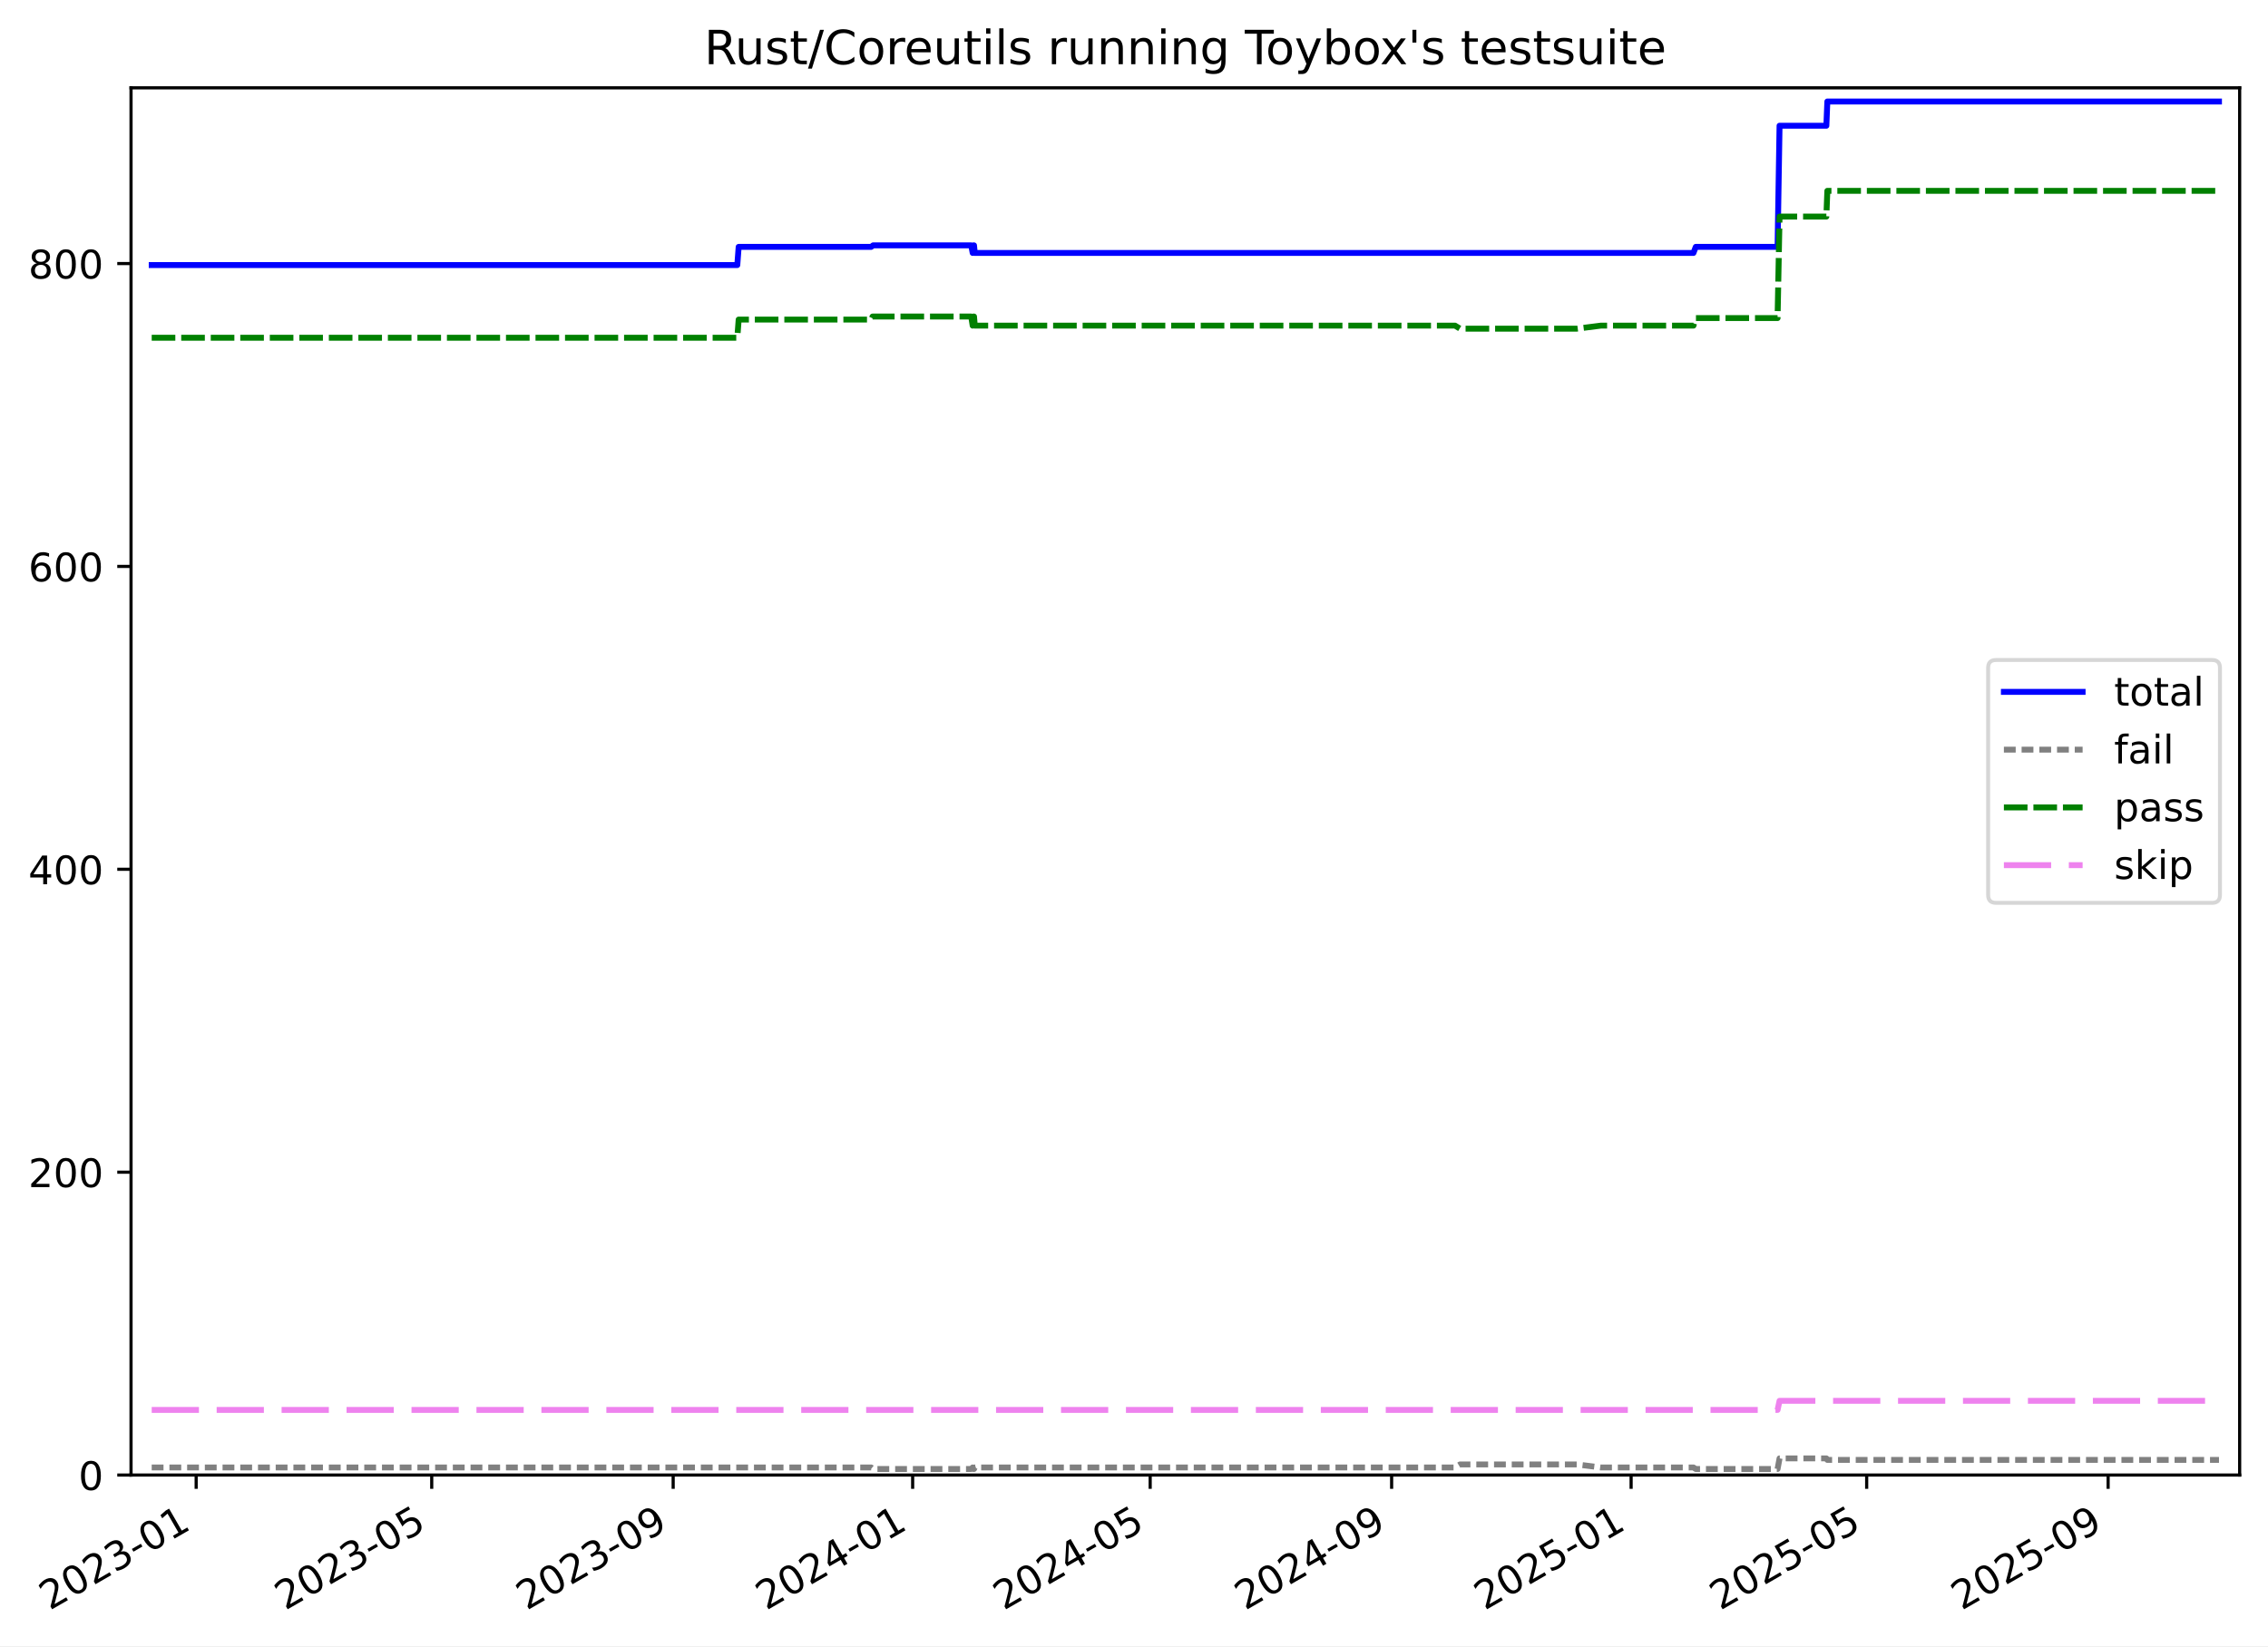
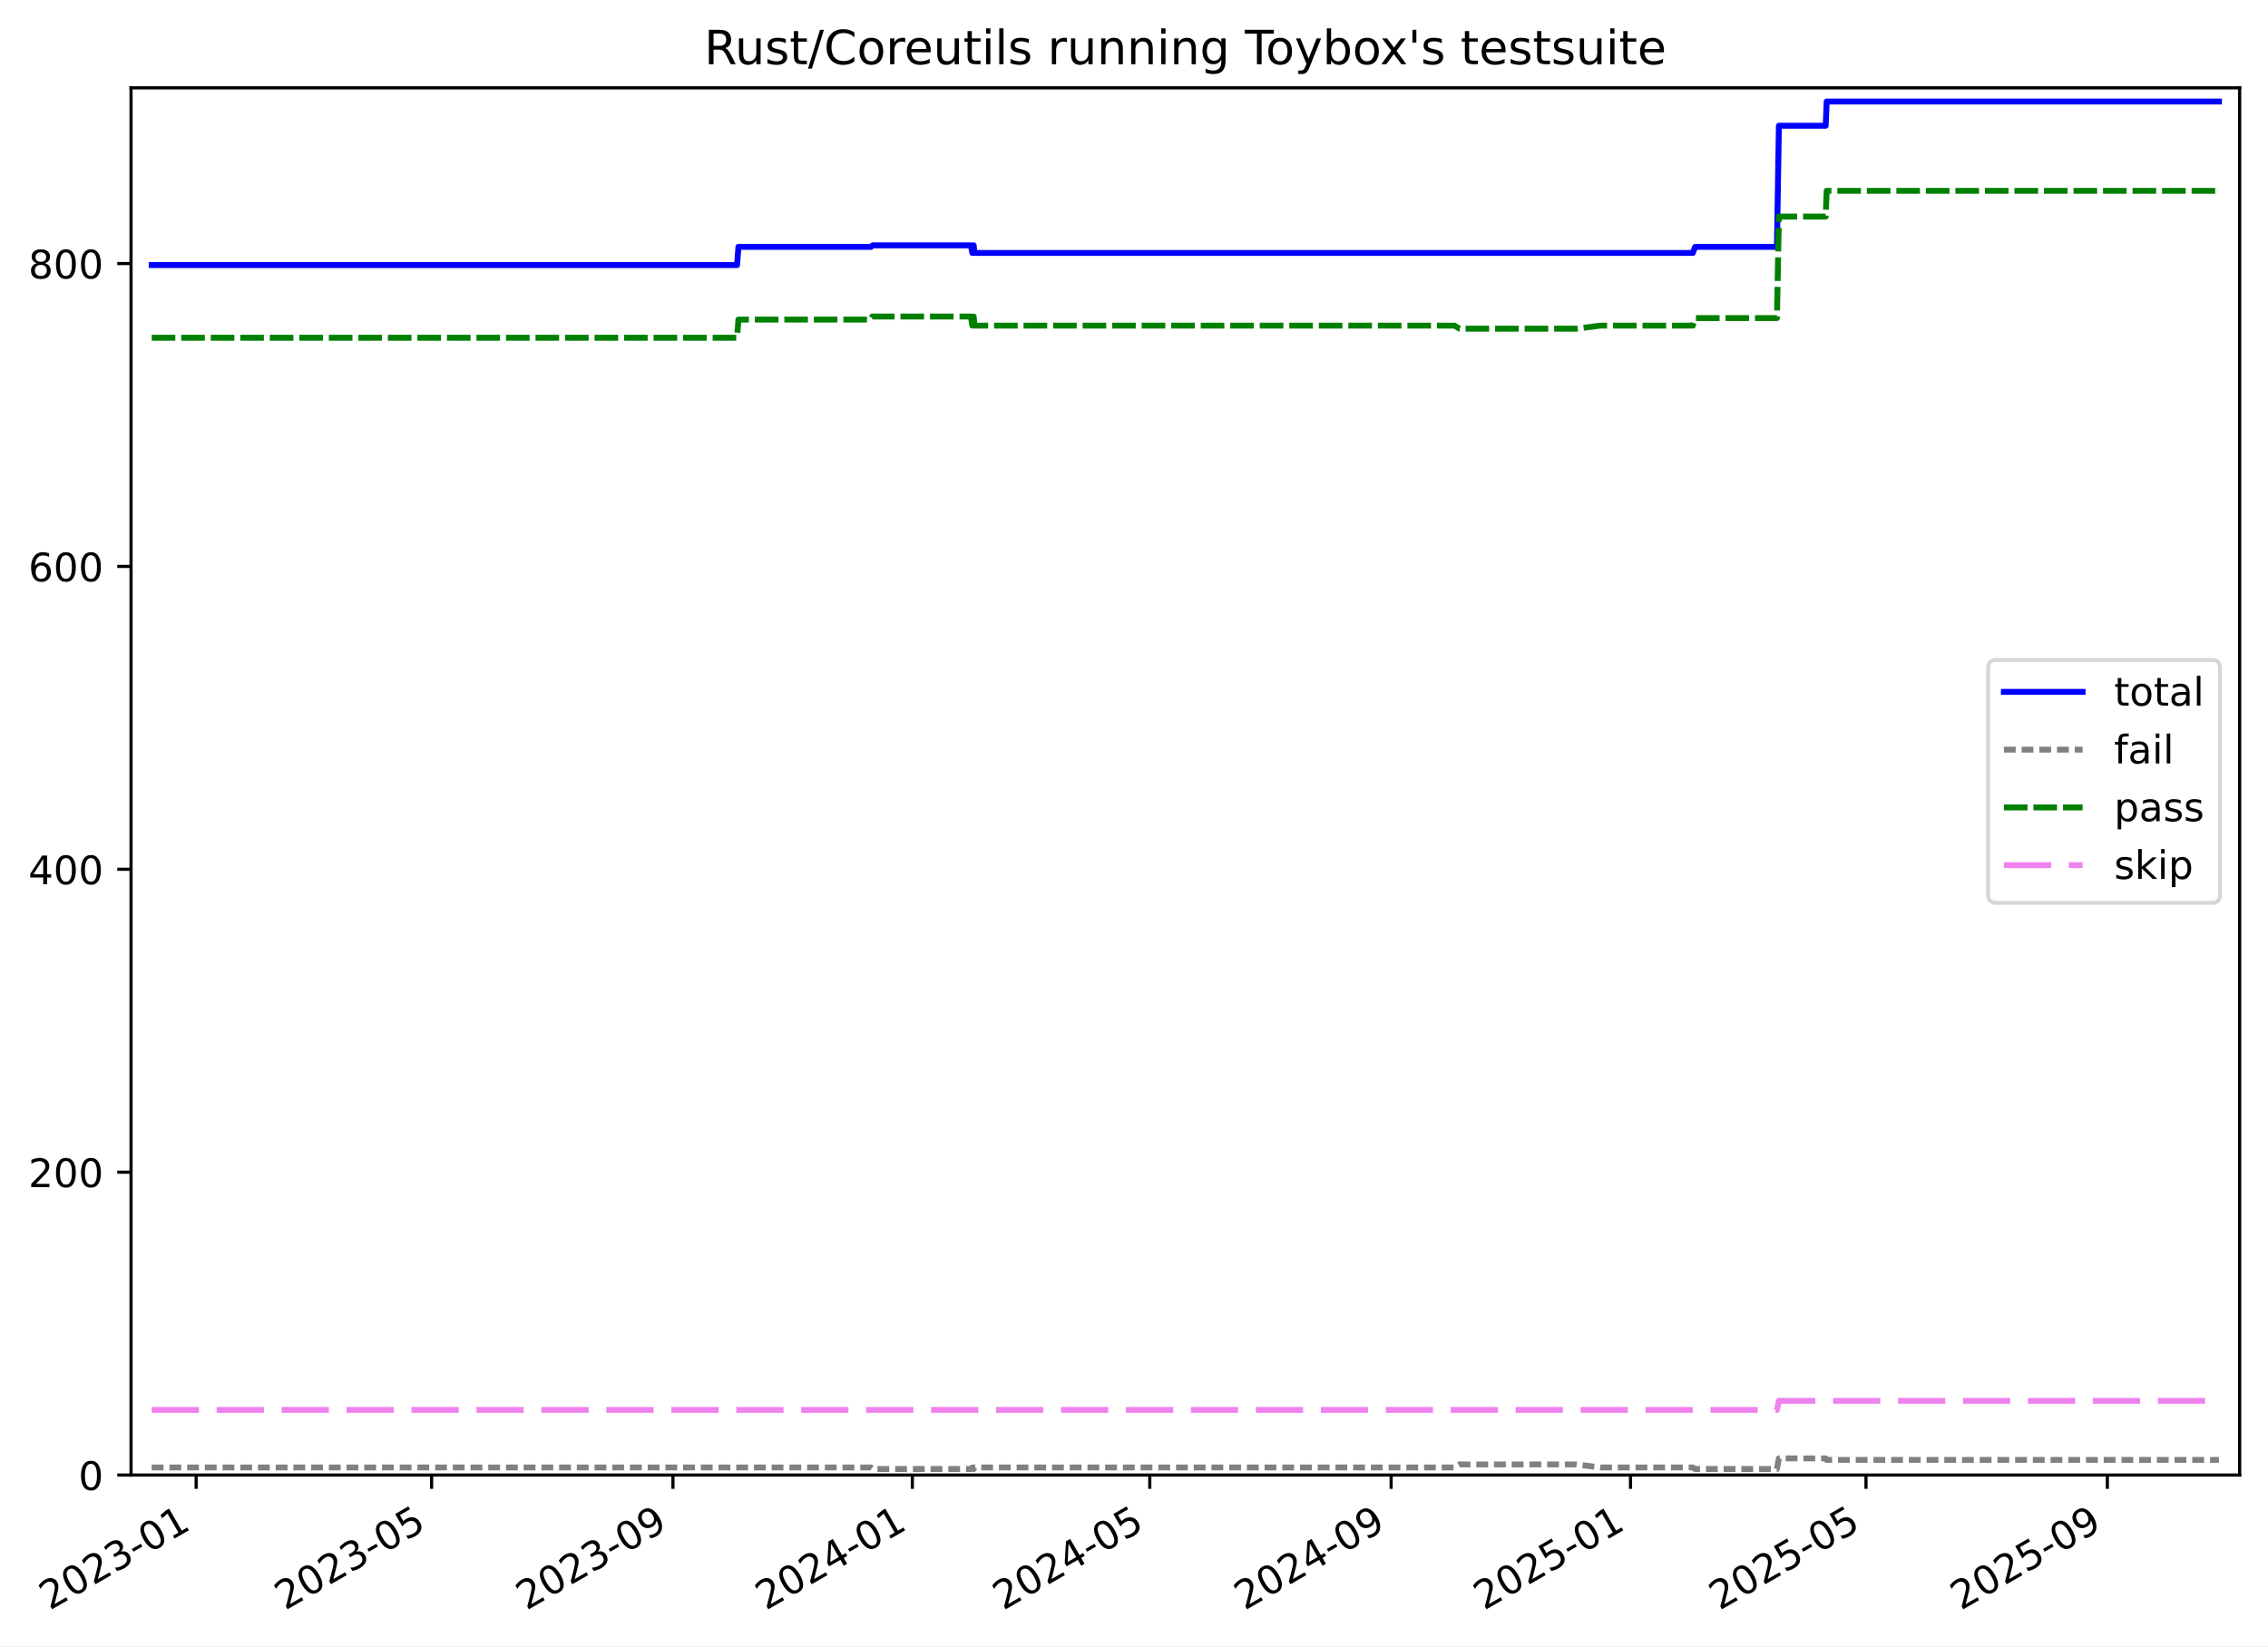
<svg xmlns="http://www.w3.org/2000/svg" xmlns:xlink="http://www.w3.org/1999/xlink" width="576.168pt" height="418.303pt" viewBox="0 0 576.168 418.303" version="1.1">
  <defs>
    <style type="text/css">*{stroke-linejoin: round; stroke-linecap: butt}</style>
  </defs>
  <g id="figure_1">
    <g id="patch_1">
      <path d="M -0 418.303  L 576.168 418.303  L 576.168 0  L -0 0  z " style="fill: #ffffff" />
    </g>
    <g id="axes_1">
      <g id="patch_2">
        <path d="M 33.288 374.83  L 568.967 374.83  L 568.967 22.318  L 33.288 22.318  z " style="fill: #ffffff" />
      </g>
      <g id="matplotlib.axis_1">
        <g id="xtick_1">
          <g id="line2d_1">
            <defs>
-               <path id="m29f2c02b5c" d="M 0 0  L 0 3.5  " style="stroke: #000000; stroke-width: 0.8" />
-             </defs>
-             <g>
-               <use xlink:href="#m29f2c02b5c" x="49.833" y="374.83" style="stroke: #000000; stroke-width: 0.8" />
+               <path id="mf47413dd00" d="M 0 0  L 0 3.5  " style="stroke: #000000; stroke-width: 0.8" />
+             </defs>
+             <g>
+               <use xlink:href="#mf47413dd00" x="49.828" y="374.83" style="stroke: #000000; stroke-width: 0.8" />
            </g>
          </g>
          <g id="text_1">
-             <g transform="translate(12.60792 409.302) rotate(-30) scale(0.1 -0.1)">
+             <g transform="translate(12.60337 409.302) rotate(-30) scale(0.1 -0.1)">
              <defs>
                <path id="DejaVuSans-32" d="M 1228 531  L 3431 531  L 3431 0  L 469 0  L 469 531  Q 828 903 1448 1529  Q 2069 2156 2228 2338  Q 2531 2678 2651 2914  Q 2772 3150 2772 3378  Q 2772 3750 2511 3984  Q 2250 4219 1831 4219  Q 1534 4219 1204 4116  Q 875 4013 500 3803  L 500 4441  Q 881 4594 1212 4672  Q 1544 4750 1819 4750  Q 2544 4750 2975 4387  Q 3406 4025 3406 3419  Q 3406 3131 3298 2873  Q 3191 2616 2906 2266  Q 2828 2175 2409 1742  Q 1991 1309 1228 531  z " transform="scale(0.015625)" />
                <path id="DejaVuSans-30" d="M 2034 4250  Q 1547 4250 1301 3770  Q 1056 3291 1056 2328  Q 1056 1369 1301 889  Q 1547 409 2034 409  Q 2525 409 2770 889  Q 3016 1369 3016 2328  Q 3016 3291 2770 3770  Q 2525 4250 2034 4250  z M 2034 4750  Q 2819 4750 3233 4129  Q 3647 3509 3647 2328  Q 3647 1150 3233 529  Q 2819 -91 2034 -91  Q 1250 -91 836 529  Q 422 1150 422 2328  Q 422 3509 836 4129  Q 1250 4750 2034 4750  z " transform="scale(0.015625)" />
                <path id="DejaVuSans-33" d="M 2597 2516  Q 3050 2419 3304 2112  Q 3559 1806 3559 1356  Q 3559 666 3084 287  Q 2609 -91 1734 -91  Q 1441 -91 1130 -33  Q 819 25 488 141  L 488 750  Q 750 597 1062 519  Q 1375 441 1716 441  Q 2309 441 2620 675  Q 2931 909 2931 1356  Q 2931 1769 2642 2001  Q 2353 2234 1838 2234  L 1294 2234  L 1294 2753  L 1863 2753  Q 2328 2753 2575 2939  Q 2822 3125 2822 3475  Q 2822 3834 2567 4026  Q 2313 4219 1838 4219  Q 1578 4219 1281 4162  Q 984 4106 628 3988  L 628 4550  Q 988 4650 1302 4700  Q 1616 4750 1894 4750  Q 2613 4750 3031 4423  Q 3450 4097 3450 3541  Q 3450 3153 3228 2886  Q 3006 2619 2597 2516  z " transform="scale(0.015625)" />
                <path id="DejaVuSans-2d" d="M 313 2009  L 1997 2009  L 1997 1497  L 313 1497  L 313 2009  z " transform="scale(0.015625)" />
                <path id="DejaVuSans-31" d="M 794 531  L 1825 531  L 1825 4091  L 703 3866  L 703 4441  L 1819 4666  L 2450 4666  L 2450 531  L 3481 531  L 3481 0  L 794 0  L 794 531  z " transform="scale(0.015625)" />
              </defs>
              <use xlink:href="#DejaVuSans-32" />
              <use xlink:href="#DejaVuSans-30" x="63.623" />
              <use xlink:href="#DejaVuSans-32" x="127.246" />
              <use xlink:href="#DejaVuSans-33" x="190.869" />
              <use xlink:href="#DejaVuSans-2d" x="254.492" />
              <use xlink:href="#DejaVuSans-30" x="290.576" />
              <use xlink:href="#DejaVuSans-31" x="354.199" />
            </g>
          </g>
        </g>
        <g id="xtick_2">
          <g id="line2d_2">
            <g>
-               <use xlink:href="#m29f2c02b5c" x="109.675" y="374.83" style="stroke: #000000; stroke-width: 0.8" />
+               <use xlink:href="#mf47413dd00" x="109.646" y="374.83" style="stroke: #000000; stroke-width: 0.8" />
            </g>
          </g>
          <g id="text_2">
-             <g transform="translate(72.45026 409.302) rotate(-30) scale(0.1 -0.1)">
+             <g transform="translate(72.4216 409.302) rotate(-30) scale(0.1 -0.1)">
              <defs>
                <path id="DejaVuSans-35" d="M 691 4666  L 3169 4666  L 3169 4134  L 1269 4134  L 1269 2991  Q 1406 3038 1543 3061  Q 1681 3084 1819 3084  Q 2600 3084 3056 2656  Q 3513 2228 3513 1497  Q 3513 744 3044 326  Q 2575 -91 1722 -91  Q 1428 -91 1123 -41  Q 819 9 494 109  L 494 744  Q 775 591 1075 516  Q 1375 441 1709 441  Q 2250 441 2565 725  Q 2881 1009 2881 1497  Q 2881 1984 2565 2268  Q 2250 2553 1709 2553  Q 1456 2553 1204 2497  Q 953 2441 691 2322  L 691 4666  z " transform="scale(0.015625)" />
              </defs>
              <use xlink:href="#DejaVuSans-32" />
              <use xlink:href="#DejaVuSans-30" x="63.623" />
              <use xlink:href="#DejaVuSans-32" x="127.246" />
              <use xlink:href="#DejaVuSans-33" x="190.869" />
              <use xlink:href="#DejaVuSans-2d" x="254.492" />
              <use xlink:href="#DejaVuSans-30" x="290.576" />
              <use xlink:href="#DejaVuSans-35" x="354.199" />
            </g>
          </g>
        </g>
        <g id="xtick_3">
          <g id="line2d_3">
            <g>
-               <use xlink:href="#m29f2c02b5c" x="171.013" y="374.83" style="stroke: #000000; stroke-width: 0.8" />
+               <use xlink:href="#mf47413dd00" x="170.96" y="374.83" style="stroke: #000000; stroke-width: 0.8" />
            </g>
          </g>
          <g id="text_3">
-             <g transform="translate(133.7886 409.302) rotate(-30) scale(0.1 -0.1)">
+             <g transform="translate(133.7353 409.302) rotate(-30) scale(0.1 -0.1)">
              <defs>
                <path id="DejaVuSans-39" d="M 703 97  L 703 672  Q 941 559 1184 500  Q 1428 441 1663 441  Q 2288 441 2617 861  Q 2947 1281 2994 2138  Q 2813 1869 2534 1725  Q 2256 1581 1919 1581  Q 1219 1581 811 2004  Q 403 2428 403 3163  Q 403 3881 828 4315  Q 1253 4750 1959 4750  Q 2769 4750 3195 4129  Q 3622 3509 3622 2328  Q 3622 1225 3098 567  Q 2575 -91 1691 -91  Q 1453 -91 1209 -44  Q 966 3 703 97  z M 1959 2075  Q 2384 2075 2632 2365  Q 2881 2656 2881 3163  Q 2881 3666 2632 3958  Q 2384 4250 1959 4250  Q 1534 4250 1286 3958  Q 1038 3666 1038 3163  Q 1038 2656 1286 2365  Q 1534 2075 1959 2075  z " transform="scale(0.015625)" />
              </defs>
              <use xlink:href="#DejaVuSans-32" />
              <use xlink:href="#DejaVuSans-30" x="63.623" />
              <use xlink:href="#DejaVuSans-32" x="127.246" />
              <use xlink:href="#DejaVuSans-33" x="190.869" />
              <use xlink:href="#DejaVuSans-2d" x="254.492" />
              <use xlink:href="#DejaVuSans-30" x="290.576" />
              <use xlink:href="#DejaVuSans-39" x="354.199" />
            </g>
          </g>
        </g>
        <g id="xtick_4">
          <g id="line2d_4">
            <g>
-               <use xlink:href="#m29f2c02b5c" x="231.853" y="374.83" style="stroke: #000000; stroke-width: 0.8" />
+               <use xlink:href="#mf47413dd00" x="231.775" y="374.83" style="stroke: #000000; stroke-width: 0.8" />
            </g>
          </g>
          <g id="text_4">
-             <g transform="translate(194.6284 409.302) rotate(-30) scale(0.1 -0.1)">
+             <g transform="translate(194.5505 409.302) rotate(-30) scale(0.1 -0.1)">
              <defs>
                <path id="DejaVuSans-34" d="M 2419 4116  L 825 1625  L 2419 1625  L 2419 4116  z M 2253 4666  L 3047 4666  L 3047 1625  L 3713 1625  L 3713 1100  L 3047 1100  L 3047 0  L 2419 0  L 2419 1100  L 313 1100  L 313 1709  L 2253 4666  z " transform="scale(0.015625)" />
              </defs>
              <use xlink:href="#DejaVuSans-32" />
              <use xlink:href="#DejaVuSans-30" x="63.623" />
              <use xlink:href="#DejaVuSans-32" x="127.246" />
              <use xlink:href="#DejaVuSans-34" x="190.869" />
              <use xlink:href="#DejaVuSans-2d" x="254.492" />
              <use xlink:href="#DejaVuSans-30" x="290.576" />
              <use xlink:href="#DejaVuSans-31" x="354.199" />
            </g>
          </g>
        </g>
        <g id="xtick_5">
          <g id="line2d_5">
            <g>
-               <use xlink:href="#m29f2c02b5c" x="292.194" y="374.83" style="stroke: #000000; stroke-width: 0.8" />
+               <use xlink:href="#mf47413dd00" x="292.092" y="374.83" style="stroke: #000000; stroke-width: 0.8" />
            </g>
          </g>
          <g id="text_5">
-             <g transform="translate(254.9694 409.302) rotate(-30) scale(0.1 -0.1)">
+             <g transform="translate(254.8672 409.302) rotate(-30) scale(0.1 -0.1)">
              <use xlink:href="#DejaVuSans-32" />
              <use xlink:href="#DejaVuSans-30" x="63.623" />
              <use xlink:href="#DejaVuSans-32" x="127.246" />
              <use xlink:href="#DejaVuSans-34" x="190.869" />
              <use xlink:href="#DejaVuSans-2d" x="254.492" />
              <use xlink:href="#DejaVuSans-30" x="290.576" />
              <use xlink:href="#DejaVuSans-35" x="354.199" />
            </g>
          </g>
        </g>
        <g id="xtick_6">
          <g id="line2d_6">
            <g>
-               <use xlink:href="#m29f2c02b5c" x="353.533" y="374.83" style="stroke: #000000; stroke-width: 0.8" />
+               <use xlink:href="#mf47413dd00" x="353.406" y="374.83" style="stroke: #000000; stroke-width: 0.8" />
            </g>
          </g>
          <g id="text_6">
-             <g transform="translate(316.3078 409.302) rotate(-30) scale(0.1 -0.1)">
+             <g transform="translate(316.1809 409.302) rotate(-30) scale(0.1 -0.1)">
              <use xlink:href="#DejaVuSans-32" />
              <use xlink:href="#DejaVuSans-30" x="63.623" />
              <use xlink:href="#DejaVuSans-32" x="127.246" />
              <use xlink:href="#DejaVuSans-34" x="190.869" />
              <use xlink:href="#DejaVuSans-2d" x="254.492" />
              <use xlink:href="#DejaVuSans-30" x="290.576" />
              <use xlink:href="#DejaVuSans-39" x="354.199" />
            </g>
          </g>
        </g>
        <g id="xtick_7">
          <g id="line2d_7">
            <g>
-               <use xlink:href="#m29f2c02b5c" x="414.372" y="374.83" style="stroke: #000000; stroke-width: 0.8" />
+               <use xlink:href="#mf47413dd00" x="414.221" y="374.83" style="stroke: #000000; stroke-width: 0.8" />
            </g>
          </g>
          <g id="text_7">
-             <g transform="translate(377.1475 409.302) rotate(-30) scale(0.1 -0.1)">
+             <g transform="translate(376.9961 409.302) rotate(-30) scale(0.1 -0.1)">
              <use xlink:href="#DejaVuSans-32" />
              <use xlink:href="#DejaVuSans-30" x="63.623" />
              <use xlink:href="#DejaVuSans-32" x="127.246" />
              <use xlink:href="#DejaVuSans-35" x="190.869" />
              <use xlink:href="#DejaVuSans-2d" x="254.492" />
              <use xlink:href="#DejaVuSans-30" x="290.576" />
              <use xlink:href="#DejaVuSans-31" x="354.199" />
            </g>
          </g>
        </g>
        <g id="xtick_8">
          <g id="line2d_8">
            <g>
-               <use xlink:href="#m29f2c02b5c" x="474.215" y="374.83" style="stroke: #000000; stroke-width: 0.8" />
+               <use xlink:href="#mf47413dd00" x="474.039" y="374.83" style="stroke: #000000; stroke-width: 0.8" />
            </g>
          </g>
          <g id="text_8">
-             <g transform="translate(436.9898 409.302) rotate(-30) scale(0.1 -0.1)">
+             <g transform="translate(436.8143 409.302) rotate(-30) scale(0.1 -0.1)">
              <use xlink:href="#DejaVuSans-32" />
              <use xlink:href="#DejaVuSans-30" x="63.623" />
              <use xlink:href="#DejaVuSans-32" x="127.246" />
              <use xlink:href="#DejaVuSans-35" x="190.869" />
              <use xlink:href="#DejaVuSans-2d" x="254.492" />
              <use xlink:href="#DejaVuSans-30" x="290.576" />
              <use xlink:href="#DejaVuSans-35" x="354.199" />
            </g>
          </g>
        </g>
        <g id="xtick_9">
          <g id="line2d_9">
            <g>
-               <use xlink:href="#m29f2c02b5c" x="535.553" y="374.83" style="stroke: #000000; stroke-width: 0.8" />
+               <use xlink:href="#mf47413dd00" x="535.353" y="374.83" style="stroke: #000000; stroke-width: 0.8" />
            </g>
          </g>
          <g id="text_9">
-             <g transform="translate(498.3282 409.302) rotate(-30) scale(0.1 -0.1)">
+             <g transform="translate(498.128 409.302) rotate(-30) scale(0.1 -0.1)">
              <use xlink:href="#DejaVuSans-32" />
              <use xlink:href="#DejaVuSans-30" x="63.623" />
              <use xlink:href="#DejaVuSans-32" x="127.246" />
              <use xlink:href="#DejaVuSans-35" x="190.869" />
              <use xlink:href="#DejaVuSans-2d" x="254.492" />
              <use xlink:href="#DejaVuSans-30" x="290.576" />
              <use xlink:href="#DejaVuSans-39" x="354.199" />
            </g>
          </g>
        </g>
      </g>
      <g id="matplotlib.axis_2">
        <g id="ytick_1">
          <g id="line2d_10">
            <defs>
-               <path id="m8138a0ebf9" d="M 0 0  L -3.5 0  " style="stroke: #000000; stroke-width: 0.8" />
-             </defs>
-             <g>
-               <use xlink:href="#m8138a0ebf9" x="33.288" y="374.83" style="stroke: #000000; stroke-width: 0.8" />
+               <path id="mf411822881" d="M 0 0  L -3.5 0  " style="stroke: #000000; stroke-width: 0.8" />
+             </defs>
+             <g>
+               <use xlink:href="#mf411822881" x="33.288" y="374.83" style="stroke: #000000; stroke-width: 0.8" />
            </g>
          </g>
          <g id="text_10">
            <g transform="translate(19.925 378.6293) scale(0.1 -0.1)">
              <use xlink:href="#DejaVuSans-30" />
            </g>
          </g>
        </g>
        <g id="ytick_2">
          <g id="line2d_11">
            <g>
-               <use xlink:href="#m8138a0ebf9" x="33.288" y="297.865" style="stroke: #000000; stroke-width: 0.8" />
+               <use xlink:href="#mf411822881" x="33.288" y="297.865" style="stroke: #000000; stroke-width: 0.8" />
            </g>
          </g>
          <g id="text_11">
            <g transform="translate(7.2 301.6642) scale(0.1 -0.1)">
              <use xlink:href="#DejaVuSans-32" />
              <use xlink:href="#DejaVuSans-30" x="63.623" />
              <use xlink:href="#DejaVuSans-30" x="127.246" />
            </g>
          </g>
        </g>
        <g id="ytick_3">
          <g id="line2d_12">
            <g>
-               <use xlink:href="#m8138a0ebf9" x="33.288" y="220.9" style="stroke: #000000; stroke-width: 0.8" />
+               <use xlink:href="#mf411822881" x="33.288" y="220.9" style="stroke: #000000; stroke-width: 0.8" />
            </g>
          </g>
          <g id="text_12">
            <g transform="translate(7.2 224.699) scale(0.1 -0.1)">
              <use xlink:href="#DejaVuSans-34" />
              <use xlink:href="#DejaVuSans-30" x="63.623" />
              <use xlink:href="#DejaVuSans-30" x="127.246" />
            </g>
          </g>
        </g>
        <g id="ytick_4">
          <g id="line2d_13">
            <g>
-               <use xlink:href="#m8138a0ebf9" x="33.288" y="143.935" style="stroke: #000000; stroke-width: 0.8" />
+               <use xlink:href="#mf411822881" x="33.288" y="143.935" style="stroke: #000000; stroke-width: 0.8" />
            </g>
          </g>
          <g id="text_13">
            <g transform="translate(7.2 147.7338) scale(0.1 -0.1)">
              <defs>
                <path id="DejaVuSans-36" d="M 2113 2584  Q 1688 2584 1439 2293  Q 1191 2003 1191 1497  Q 1191 994 1439 701  Q 1688 409 2113 409  Q 2538 409 2786 701  Q 3034 994 3034 1497  Q 3034 2003 2786 2293  Q 2538 2584 2113 2584  z M 3366 4563  L 3366 3988  Q 3128 4100 2886 4159  Q 2644 4219 2406 4219  Q 1781 4219 1451 3797  Q 1122 3375 1075 2522  Q 1259 2794 1537 2939  Q 1816 3084 2150 3084  Q 2853 3084 3261 2657  Q 3669 2231 3669 1497  Q 3669 778 3244 343  Q 2819 -91 2113 -91  Q 1303 -91 875 529  Q 447 1150 447 2328  Q 447 3434 972 4092  Q 1497 4750 2381 4750  Q 2619 4750 2861 4703  Q 3103 4656 3366 4563  z " transform="scale(0.015625)" />
              </defs>
              <use xlink:href="#DejaVuSans-36" />
              <use xlink:href="#DejaVuSans-30" x="63.623" />
              <use xlink:href="#DejaVuSans-30" x="127.246" />
            </g>
          </g>
        </g>
        <g id="ytick_5">
          <g id="line2d_14">
            <g>
-               <use xlink:href="#m8138a0ebf9" x="33.288" y="66.969" style="stroke: #000000; stroke-width: 0.8" />
+               <use xlink:href="#mf411822881" x="33.288" y="66.969" style="stroke: #000000; stroke-width: 0.8" />
            </g>
          </g>
          <g id="text_14">
            <g transform="translate(7.2 70.76868) scale(0.1 -0.1)">
              <defs>
                <path id="DejaVuSans-38" d="M 2034 2216  Q 1584 2216 1326 1975  Q 1069 1734 1069 1313  Q 1069 891 1326 650  Q 1584 409 2034 409  Q 2484 409 2743 651  Q 3003 894 3003 1313  Q 3003 1734 2745 1975  Q 2488 2216 2034 2216  z M 1403 2484  Q 997 2584 770 2862  Q 544 3141 544 3541  Q 544 4100 942 4425  Q 1341 4750 2034 4750  Q 2731 4750 3128 4425  Q 3525 4100 3525 3541  Q 3525 3141 3298 2862  Q 3072 2584 2669 2484  Q 3125 2378 3379 2068  Q 3634 1759 3634 1313  Q 3634 634 3220 271  Q 2806 -91 2034 -91  Q 1263 -91 848 271  Q 434 634 434 1313  Q 434 1759 690 2068  Q 947 2378 1403 2484  z M 1172 3481  Q 1172 3119 1398 2916  Q 1625 2713 2034 2713  Q 2441 2713 2670 2916  Q 2900 3119 2900 3481  Q 2900 3844 2670 4047  Q 2441 4250 2034 4250  Q 1625 4250 1398 4047  Q 1172 3844 1172 3481  z " transform="scale(0.015625)" />
              </defs>
              <use xlink:href="#DejaVuSans-38" />
              <use xlink:href="#DejaVuSans-30" x="63.623" />
              <use xlink:href="#DejaVuSans-30" x="127.246" />
            </g>
          </g>
        </g>
      </g>
      <g id="line2d_15">
-         <path d="M 38.539 67.354  L 187.307 67.354  L 187.651 62.736  L 221.313 62.736  L 221.802 62.352  L 246.731 62.352  L 247.099 64.276  L 247.288 62.352  L 247.443 62.352  L 247.634 64.276  L 430.209 64.276  L 430.795 62.736  L 451.58 62.736  L 452.081 31.95  L 463.973 31.95  L 464.222 25.793  L 563.716 25.793  L 563.716 25.793  " clip-path="url(#p6dc8583a1d)" style="fill: none; stroke: #0000ff; stroke-width: 1.5; stroke-linecap: square" />
+         <path d="M 38.539 67.354  L 187.247 67.354  L 187.591 62.736  L 221.239 62.736  L 221.728 62.352  L 246.647 62.352  L 247.015 64.276  L 247.204 62.352  L 247.359 62.352  L 247.549 64.276  L 430.051 64.276  L 430.637 62.736  L 451.414 62.736  L 451.914 31.95  L 463.802 31.95  L 464.05 25.793  L 563.716 25.793  L 563.716 25.793  " clip-path="url(#pe173cfb9fc)" style="fill: none; stroke: #0000ff; stroke-width: 1.5; stroke-linecap: square" />
      </g>
      <g id="line2d_16">
-         <path d="M 38.539 372.906  L 221.313 372.906  L 221.802 373.291  L 246.731 373.291  L 247.099 372.906  L 247.288 373.291  L 247.443 373.291  L 247.634 372.906  L 369.641 372.906  L 370.904 372.136  L 400.632 372.136  L 406.699 372.906  L 430.209 372.906  L 430.795 373.291  L 451.58 373.291  L 452.081 370.597  L 463.973 370.597  L 464.222 370.982  L 563.716 370.982  L 563.716 370.982  " clip-path="url(#p6dc8583a1d)" style="fill: none; stroke-dasharray: 3,1.5; stroke-dashoffset: 0; stroke: #808080; stroke-width: 1.5" />
+         <path d="M 38.539 372.906  L 221.239 372.906  L 221.728 373.291  L 246.647 373.291  L 247.015 372.906  L 247.204 373.291  L 247.359 373.291  L 247.549 372.906  L 369.508 372.906  L 370.77 372.136  L 400.486 372.136  L 406.551 372.906  L 430.051 372.906  L 430.637 373.291  L 451.414 373.291  L 451.914 370.597  L 463.802 370.597  L 464.05 370.982  L 563.716 370.982  L 563.716 370.982  " clip-path="url(#pe173cfb9fc)" style="fill: none; stroke-dasharray: 3,1.5; stroke-dashoffset: 0; stroke: #808080; stroke-width: 1.5" />
      </g>
      <g id="line2d_17">
-         <path d="M 38.539 85.826  L 187.307 85.826  L 187.651 81.208  L 221.313 81.208  L 221.666 80.438  L 246.731 80.438  L 247.099 82.747  L 247.288 80.438  L 247.443 80.438  L 247.634 82.747  L 369.641 82.747  L 370.904 83.517  L 400.632 83.517  L 406.699 82.747  L 430.209 82.747  L 430.795 80.823  L 451.58 80.823  L 452.081 55.04  L 463.973 55.04  L 464.222 48.498  L 563.716 48.498  L 563.716 48.498  " clip-path="url(#p6dc8583a1d)" style="fill: none; stroke-dasharray: 6,1.5; stroke-dashoffset: 0; stroke: #008000; stroke-width: 1.5" />
+         <path d="M 38.539 85.826  L 187.247 85.826  L 187.591 81.208  L 221.239 81.208  L 221.592 80.438  L 246.647 80.438  L 247.015 82.747  L 247.204 80.438  L 247.359 80.438  L 247.549 82.747  L 369.508 82.747  L 370.77 83.517  L 400.486 83.517  L 406.551 82.747  L 430.051 82.747  L 430.637 80.823  L 451.414 80.823  L 451.914 55.04  L 463.802 55.04  L 464.05 48.498  L 563.716 48.498  L 563.716 48.498  " clip-path="url(#pe173cfb9fc)" style="fill: none; stroke-dasharray: 6,1.5; stroke-dashoffset: 0; stroke: #008000; stroke-width: 1.5" />
      </g>
      <g id="line2d_18">
-         <path d="M 38.539 358.283  L 451.58 358.283  L 452.081 355.974  L 563.716 355.974  L 563.716 355.974  " clip-path="url(#p6dc8583a1d)" style="fill: none; stroke-dasharray: 12,4.5; stroke-dashoffset: 0; stroke: #ee82ee; stroke-width: 1.5" />
+         <path d="M 38.539 358.283  L 451.414 358.283  L 451.914 355.974  L 563.716 355.974  L 563.716 355.974  " clip-path="url(#pe173cfb9fc)" style="fill: none; stroke-dasharray: 12,4.5; stroke-dashoffset: 0; stroke: #ee82ee; stroke-width: 1.5" />
      </g>
      <g id="patch_3">
        <path d="M 33.288 374.83  L 33.288 22.318  " style="fill: none; stroke: #000000; stroke-width: 0.8; stroke-linejoin: miter; stroke-linecap: square" />
      </g>
      <g id="patch_4">
        <path d="M 568.967 374.83  L 568.967 22.318  " style="fill: none; stroke: #000000; stroke-width: 0.8; stroke-linejoin: miter; stroke-linecap: square" />
      </g>
      <g id="patch_5">
        <path d="M 33.288 374.83  L 568.967 374.83  " style="fill: none; stroke: #000000; stroke-width: 0.8; stroke-linejoin: miter; stroke-linecap: square" />
      </g>
      <g id="patch_6">
        <path d="M 33.288 22.318  L 568.967 22.318  " style="fill: none; stroke: #000000; stroke-width: 0.8; stroke-linejoin: miter; stroke-linecap: square" />
      </g>
      <g id="text_15">
        <g transform="translate(178.9084 16.31812) scale(0.12 -0.12)">
          <defs>
            <path id="DejaVuSans-52" d="M 2841 2188  Q 3044 2119 3236 1894  Q 3428 1669 3622 1275  L 4263 0  L 3584 0  L 2988 1197  Q 2756 1666 2539 1819  Q 2322 1972 1947 1972  L 1259 1972  L 1259 0  L 628 0  L 628 4666  L 2053 4666  Q 2853 4666 3247 4331  Q 3641 3997 3641 3322  Q 3641 2881 3436 2590  Q 3231 2300 2841 2188  z M 1259 4147  L 1259 2491  L 2053 2491  Q 2509 2491 2742 2702  Q 2975 2913 2975 3322  Q 2975 3731 2742 3939  Q 2509 4147 2053 4147  L 1259 4147  z " transform="scale(0.015625)" />
            <path id="DejaVuSans-75" d="M 544 1381  L 544 3500  L 1119 3500  L 1119 1403  Q 1119 906 1312 657  Q 1506 409 1894 409  Q 2359 409 2629 706  Q 2900 1003 2900 1516  L 2900 3500  L 3475 3500  L 3475 0  L 2900 0  L 2900 538  Q 2691 219 2414 64  Q 2138 -91 1772 -91  Q 1169 -91 856 284  Q 544 659 544 1381  z M 1991 3584  L 1991 3584  z " transform="scale(0.015625)" />
            <path id="DejaVuSans-73" d="M 2834 3397  L 2834 2853  Q 2591 2978 2328 3040  Q 2066 3103 1784 3103  Q 1356 3103 1142 2972  Q 928 2841 928 2578  Q 928 2378 1081 2264  Q 1234 2150 1697 2047  L 1894 2003  Q 2506 1872 2764 1633  Q 3022 1394 3022 966  Q 3022 478 2636 193  Q 2250 -91 1575 -91  Q 1294 -91 989 -36  Q 684 19 347 128  L 347 722  Q 666 556 975 473  Q 1284 391 1588 391  Q 1994 391 2212 530  Q 2431 669 2431 922  Q 2431 1156 2273 1281  Q 2116 1406 1581 1522  L 1381 1569  Q 847 1681 609 1914  Q 372 2147 372 2553  Q 372 3047 722 3315  Q 1072 3584 1716 3584  Q 2034 3584 2315 3537  Q 2597 3491 2834 3397  z " transform="scale(0.015625)" />
            <path id="DejaVuSans-74" d="M 1172 4494  L 1172 3500  L 2356 3500  L 2356 3053  L 1172 3053  L 1172 1153  Q 1172 725 1289 603  Q 1406 481 1766 481  L 2356 481  L 2356 0  L 1766 0  Q 1100 0 847 248  Q 594 497 594 1153  L 594 3053  L 172 3053  L 172 3500  L 594 3500  L 594 4494  L 1172 4494  z " transform="scale(0.015625)" />
            <path id="DejaVuSans-2f" d="M 1625 4666  L 2156 4666  L 531 -594  L 0 -594  L 1625 4666  z " transform="scale(0.015625)" />
            <path id="DejaVuSans-43" d="M 4122 4306  L 4122 3641  Q 3803 3938 3442 4084  Q 3081 4231 2675 4231  Q 1875 4231 1450 3742  Q 1025 3253 1025 2328  Q 1025 1406 1450 917  Q 1875 428 2675 428  Q 3081 428 3442 575  Q 3803 722 4122 1019  L 4122 359  Q 3791 134 3420 21  Q 3050 -91 2638 -91  Q 1578 -91 968 557  Q 359 1206 359 2328  Q 359 3453 968 4101  Q 1578 4750 2638 4750  Q 3056 4750 3426 4639  Q 3797 4528 4122 4306  z " transform="scale(0.015625)" />
            <path id="DejaVuSans-6f" d="M 1959 3097  Q 1497 3097 1228 2736  Q 959 2375 959 1747  Q 959 1119 1226 758  Q 1494 397 1959 397  Q 2419 397 2687 759  Q 2956 1122 2956 1747  Q 2956 2369 2687 2733  Q 2419 3097 1959 3097  z M 1959 3584  Q 2709 3584 3137 3096  Q 3566 2609 3566 1747  Q 3566 888 3137 398  Q 2709 -91 1959 -91  Q 1206 -91 779 398  Q 353 888 353 1747  Q 353 2609 779 3096  Q 1206 3584 1959 3584  z " transform="scale(0.015625)" />
            <path id="DejaVuSans-72" d="M 2631 2963  Q 2534 3019 2420 3045  Q 2306 3072 2169 3072  Q 1681 3072 1420 2755  Q 1159 2438 1159 1844  L 1159 0  L 581 0  L 581 3500  L 1159 3500  L 1159 2956  Q 1341 3275 1631 3429  Q 1922 3584 2338 3584  Q 2397 3584 2469 3576  Q 2541 3569 2628 3553  L 2631 2963  z " transform="scale(0.015625)" />
            <path id="DejaVuSans-65" d="M 3597 1894  L 3597 1613  L 953 1613  Q 991 1019 1311 708  Q 1631 397 2203 397  Q 2534 397 2845 478  Q 3156 559 3463 722  L 3463 178  Q 3153 47 2828 -22  Q 2503 -91 2169 -91  Q 1331 -91 842 396  Q 353 884 353 1716  Q 353 2575 817 3079  Q 1281 3584 2069 3584  Q 2775 3584 3186 3129  Q 3597 2675 3597 1894  z M 3022 2063  Q 3016 2534 2758 2815  Q 2500 3097 2075 3097  Q 1594 3097 1305 2825  Q 1016 2553 972 2059  L 3022 2063  z " transform="scale(0.015625)" />
            <path id="DejaVuSans-69" d="M 603 3500  L 1178 3500  L 1178 0  L 603 0  L 603 3500  z M 603 4863  L 1178 4863  L 1178 4134  L 603 4134  L 603 4863  z " transform="scale(0.015625)" />
            <path id="DejaVuSans-6c" d="M 603 4863  L 1178 4863  L 1178 0  L 603 0  L 603 4863  z " transform="scale(0.015625)" />
            <path id="DejaVuSans-20" transform="scale(0.015625)" />
            <path id="DejaVuSans-6e" d="M 3513 2113  L 3513 0  L 2938 0  L 2938 2094  Q 2938 2591 2744 2837  Q 2550 3084 2163 3084  Q 1697 3084 1428 2787  Q 1159 2491 1159 1978  L 1159 0  L 581 0  L 581 3500  L 1159 3500  L 1159 2956  Q 1366 3272 1645 3428  Q 1925 3584 2291 3584  Q 2894 3584 3203 3211  Q 3513 2838 3513 2113  z " transform="scale(0.015625)" />
            <path id="DejaVuSans-67" d="M 2906 1791  Q 2906 2416 2648 2759  Q 2391 3103 1925 3103  Q 1463 3103 1205 2759  Q 947 2416 947 1791  Q 947 1169 1205 825  Q 1463 481 1925 481  Q 2391 481 2648 825  Q 2906 1169 2906 1791  z M 3481 434  Q 3481 -459 3084 -895  Q 2688 -1331 1869 -1331  Q 1566 -1331 1297 -1286  Q 1028 -1241 775 -1147  L 775 -588  Q 1028 -725 1275 -790  Q 1522 -856 1778 -856  Q 2344 -856 2625 -561  Q 2906 -266 2906 331  L 2906 616  Q 2728 306 2450 153  Q 2172 0 1784 0  Q 1141 0 747 490  Q 353 981 353 1791  Q 353 2603 747 3093  Q 1141 3584 1784 3584  Q 2172 3584 2450 3431  Q 2728 3278 2906 2969  L 2906 3500  L 3481 3500  L 3481 434  z " transform="scale(0.015625)" />
            <path id="DejaVuSans-54" d="M -19 4666  L 3928 4666  L 3928 4134  L 2272 4134  L 2272 0  L 1638 0  L 1638 4134  L -19 4134  L -19 4666  z " transform="scale(0.015625)" />
            <path id="DejaVuSans-79" d="M 2059 -325  Q 1816 -950 1584 -1140  Q 1353 -1331 966 -1331  L 506 -1331  L 506 -850  L 844 -850  Q 1081 -850 1212 -737  Q 1344 -625 1503 -206  L 1606 56  L 191 3500  L 800 3500  L 1894 763  L 2988 3500  L 3597 3500  L 2059 -325  z " transform="scale(0.015625)" />
            <path id="DejaVuSans-62" d="M 3116 1747  Q 3116 2381 2855 2742  Q 2594 3103 2138 3103  Q 1681 3103 1420 2742  Q 1159 2381 1159 1747  Q 1159 1113 1420 752  Q 1681 391 2138 391  Q 2594 391 2855 752  Q 3116 1113 3116 1747  z M 1159 2969  Q 1341 3281 1617 3432  Q 1894 3584 2278 3584  Q 2916 3584 3314 3078  Q 3713 2572 3713 1747  Q 3713 922 3314 415  Q 2916 -91 2278 -91  Q 1894 -91 1617 61  Q 1341 213 1159 525  L 1159 0  L 581 0  L 581 4863  L 1159 4863  L 1159 2969  z " transform="scale(0.015625)" />
            <path id="DejaVuSans-78" d="M 3513 3500  L 2247 1797  L 3578 0  L 2900 0  L 1881 1375  L 863 0  L 184 0  L 1544 1831  L 300 3500  L 978 3500  L 1906 2253  L 2834 3500  L 3513 3500  z " transform="scale(0.015625)" />
            <path id="DejaVuSans-27" d="M 1147 4666  L 1147 2931  L 616 2931  L 616 4666  L 1147 4666  z " transform="scale(0.015625)" />
          </defs>
          <use xlink:href="#DejaVuSans-52" />
          <use xlink:href="#DejaVuSans-75" x="64.982" />
          <use xlink:href="#DejaVuSans-73" x="128.361" />
          <use xlink:href="#DejaVuSans-74" x="180.461" />
          <use xlink:href="#DejaVuSans-2f" x="219.67" />
          <use xlink:href="#DejaVuSans-43" x="253.361" />
          <use xlink:href="#DejaVuSans-6f" x="323.186" />
          <use xlink:href="#DejaVuSans-72" x="384.367" />
          <use xlink:href="#DejaVuSans-65" x="423.23" />
          <use xlink:href="#DejaVuSans-75" x="484.754" />
          <use xlink:href="#DejaVuSans-74" x="548.133" />
          <use xlink:href="#DejaVuSans-69" x="587.342" />
          <use xlink:href="#DejaVuSans-6c" x="615.125" />
          <use xlink:href="#DejaVuSans-73" x="642.908" />
          <use xlink:href="#DejaVuSans-20" x="695.008" />
          <use xlink:href="#DejaVuSans-72" x="726.795" />
          <use xlink:href="#DejaVuSans-75" x="767.908" />
          <use xlink:href="#DejaVuSans-6e" x="831.287" />
          <use xlink:href="#DejaVuSans-6e" x="894.666" />
          <use xlink:href="#DejaVuSans-69" x="958.045" />
          <use xlink:href="#DejaVuSans-6e" x="985.828" />
          <use xlink:href="#DejaVuSans-67" x="1049.207" />
          <use xlink:href="#DejaVuSans-20" x="1112.684" />
          <use xlink:href="#DejaVuSans-54" x="1144.471" />
          <use xlink:href="#DejaVuSans-6f" x="1188.555" />
          <use xlink:href="#DejaVuSans-79" x="1249.736" />
          <use xlink:href="#DejaVuSans-62" x="1308.916" />
          <use xlink:href="#DejaVuSans-6f" x="1372.393" />
          <use xlink:href="#DejaVuSans-78" x="1430.449" />
          <use xlink:href="#DejaVuSans-27" x="1489.629" />
          <use xlink:href="#DejaVuSans-73" x="1517.119" />
          <use xlink:href="#DejaVuSans-20" x="1569.219" />
          <use xlink:href="#DejaVuSans-74" x="1601.006" />
          <use xlink:href="#DejaVuSans-65" x="1640.215" />
          <use xlink:href="#DejaVuSans-73" x="1701.738" />
          <use xlink:href="#DejaVuSans-74" x="1753.838" />
          <use xlink:href="#DejaVuSans-73" x="1793.047" />
          <use xlink:href="#DejaVuSans-75" x="1845.146" />
          <use xlink:href="#DejaVuSans-69" x="1908.525" />
          <use xlink:href="#DejaVuSans-74" x="1936.309" />
          <use xlink:href="#DejaVuSans-65" x="1975.518" />
        </g>
      </g>
      <g id="legend_1">
        <g id="patch_7">
          <path d="M 507.072 229.43  L 561.967 229.43  Q 563.967 229.43 563.967 227.43  L 563.967 169.718  Q 563.967 167.718 561.967 167.718  L 507.072 167.718  Q 505.072 167.718 505.072 169.718  L 505.072 227.43  Q 505.072 229.43 507.072 229.43  z " style="fill: #ffffff; opacity: 0.8; stroke: #cccccc; stroke-linejoin: miter" />
        </g>
        <g id="line2d_19">
          <path d="M 509.072 175.816  L 519.072 175.816  L 529.072 175.816  " style="fill: none; stroke: #0000ff; stroke-width: 1.5; stroke-linecap: square" />
        </g>
        <g id="text_16">
          <g transform="translate(537.0722 179.3163) scale(0.1 -0.1)">
            <defs>
              <path id="DejaVuSans-61" d="M 2194 1759  Q 1497 1759 1228 1600  Q 959 1441 959 1056  Q 959 750 1161 570  Q 1363 391 1709 391  Q 2188 391 2477 730  Q 2766 1069 2766 1631  L 2766 1759  L 2194 1759  z M 3341 1997  L 3341 0  L 2766 0  L 2766 531  Q 2569 213 2275 61  Q 1981 -91 1556 -91  Q 1019 -91 701 211  Q 384 513 384 1019  Q 384 1609 779 1909  Q 1175 2209 1959 2209  L 2766 2209  L 2766 2266  Q 2766 2663 2505 2880  Q 2244 3097 1772 3097  Q 1472 3097 1187 3025  Q 903 2953 641 2809  L 641 3341  Q 956 3463 1253 3523  Q 1550 3584 1831 3584  Q 2591 3584 2966 3190  Q 3341 2797 3341 1997  z " transform="scale(0.015625)" />
            </defs>
            <use xlink:href="#DejaVuSans-74" />
            <use xlink:href="#DejaVuSans-6f" x="39.209" />
            <use xlink:href="#DejaVuSans-74" x="100.391" />
            <use xlink:href="#DejaVuSans-61" x="139.6" />
            <use xlink:href="#DejaVuSans-6c" x="200.879" />
          </g>
        </g>
        <g id="line2d_20">
          <path d="M 509.072 190.494  L 519.072 190.494  L 529.072 190.494  " style="fill: none; stroke-dasharray: 3,1.5; stroke-dashoffset: 0; stroke: #808080; stroke-width: 1.5" />
        </g>
        <g id="text_17">
          <g transform="translate(537.0722 193.9944) scale(0.1 -0.1)">
            <defs>
              <path id="DejaVuSans-66" d="M 2375 4863  L 2375 4384  L 1825 4384  Q 1516 4384 1395 4259  Q 1275 4134 1275 3809  L 1275 3500  L 2222 3500  L 2222 3053  L 1275 3053  L 1275 0  L 697 0  L 697 3053  L 147 3053  L 147 3500  L 697 3500  L 697 3744  Q 697 4328 969 4595  Q 1241 4863 1831 4863  L 2375 4863  z " transform="scale(0.015625)" />
            </defs>
            <use xlink:href="#DejaVuSans-66" />
            <use xlink:href="#DejaVuSans-61" x="35.205" />
            <use xlink:href="#DejaVuSans-69" x="96.484" />
            <use xlink:href="#DejaVuSans-6c" x="124.268" />
          </g>
        </g>
        <g id="line2d_21">
          <path d="M 509.072 205.173  L 519.072 205.173  L 529.072 205.173  " style="fill: none; stroke-dasharray: 6,1.5; stroke-dashoffset: 0; stroke: #008000; stroke-width: 1.5" />
        </g>
        <g id="text_18">
          <g transform="translate(537.0722 208.6726) scale(0.1 -0.1)">
            <defs>
              <path id="DejaVuSans-70" d="M 1159 525  L 1159 -1331  L 581 -1331  L 581 3500  L 1159 3500  L 1159 2969  Q 1341 3281 1617 3432  Q 1894 3584 2278 3584  Q 2916 3584 3314 3078  Q 3713 2572 3713 1747  Q 3713 922 3314 415  Q 2916 -91 2278 -91  Q 1894 -91 1617 61  Q 1341 213 1159 525  z M 3116 1747  Q 3116 2381 2855 2742  Q 2594 3103 2138 3103  Q 1681 3103 1420 2742  Q 1159 2381 1159 1747  Q 1159 1113 1420 752  Q 1681 391 2138 391  Q 2594 391 2855 752  Q 3116 1113 3116 1747  z " transform="scale(0.015625)" />
            </defs>
            <use xlink:href="#DejaVuSans-70" />
            <use xlink:href="#DejaVuSans-61" x="63.477" />
            <use xlink:href="#DejaVuSans-73" x="124.756" />
            <use xlink:href="#DejaVuSans-73" x="176.855" />
          </g>
        </g>
        <g id="line2d_22">
          <path d="M 509.072 219.851  L 519.072 219.851  L 529.072 219.851  " style="fill: none; stroke-dasharray: 12,4.5; stroke-dashoffset: 0; stroke: #ee82ee; stroke-width: 1.5" />
        </g>
        <g id="text_19">
          <g transform="translate(537.0722 223.3507) scale(0.1 -0.1)">
            <defs>
              <path id="DejaVuSans-6b" d="M 581 4863  L 1159 4863  L 1159 1991  L 2875 3500  L 3609 3500  L 1753 1863  L 3688 0  L 2938 0  L 1159 1709  L 1159 0  L 581 0  L 581 4863  z " transform="scale(0.015625)" />
            </defs>
            <use xlink:href="#DejaVuSans-73" />
            <use xlink:href="#DejaVuSans-6b" x="52.1" />
            <use xlink:href="#DejaVuSans-69" x="110.01" />
            <use xlink:href="#DejaVuSans-70" x="137.793" />
          </g>
        </g>
      </g>
    </g>
  </g>
  <defs>
-     <clipPath id="p6dc8583a1d">
+     <clipPath id="pe173cfb9fc">
      <rect x="33.288" y="22.318" width="535.68" height="352.512" />
    </clipPath>
  </defs>
</svg>
